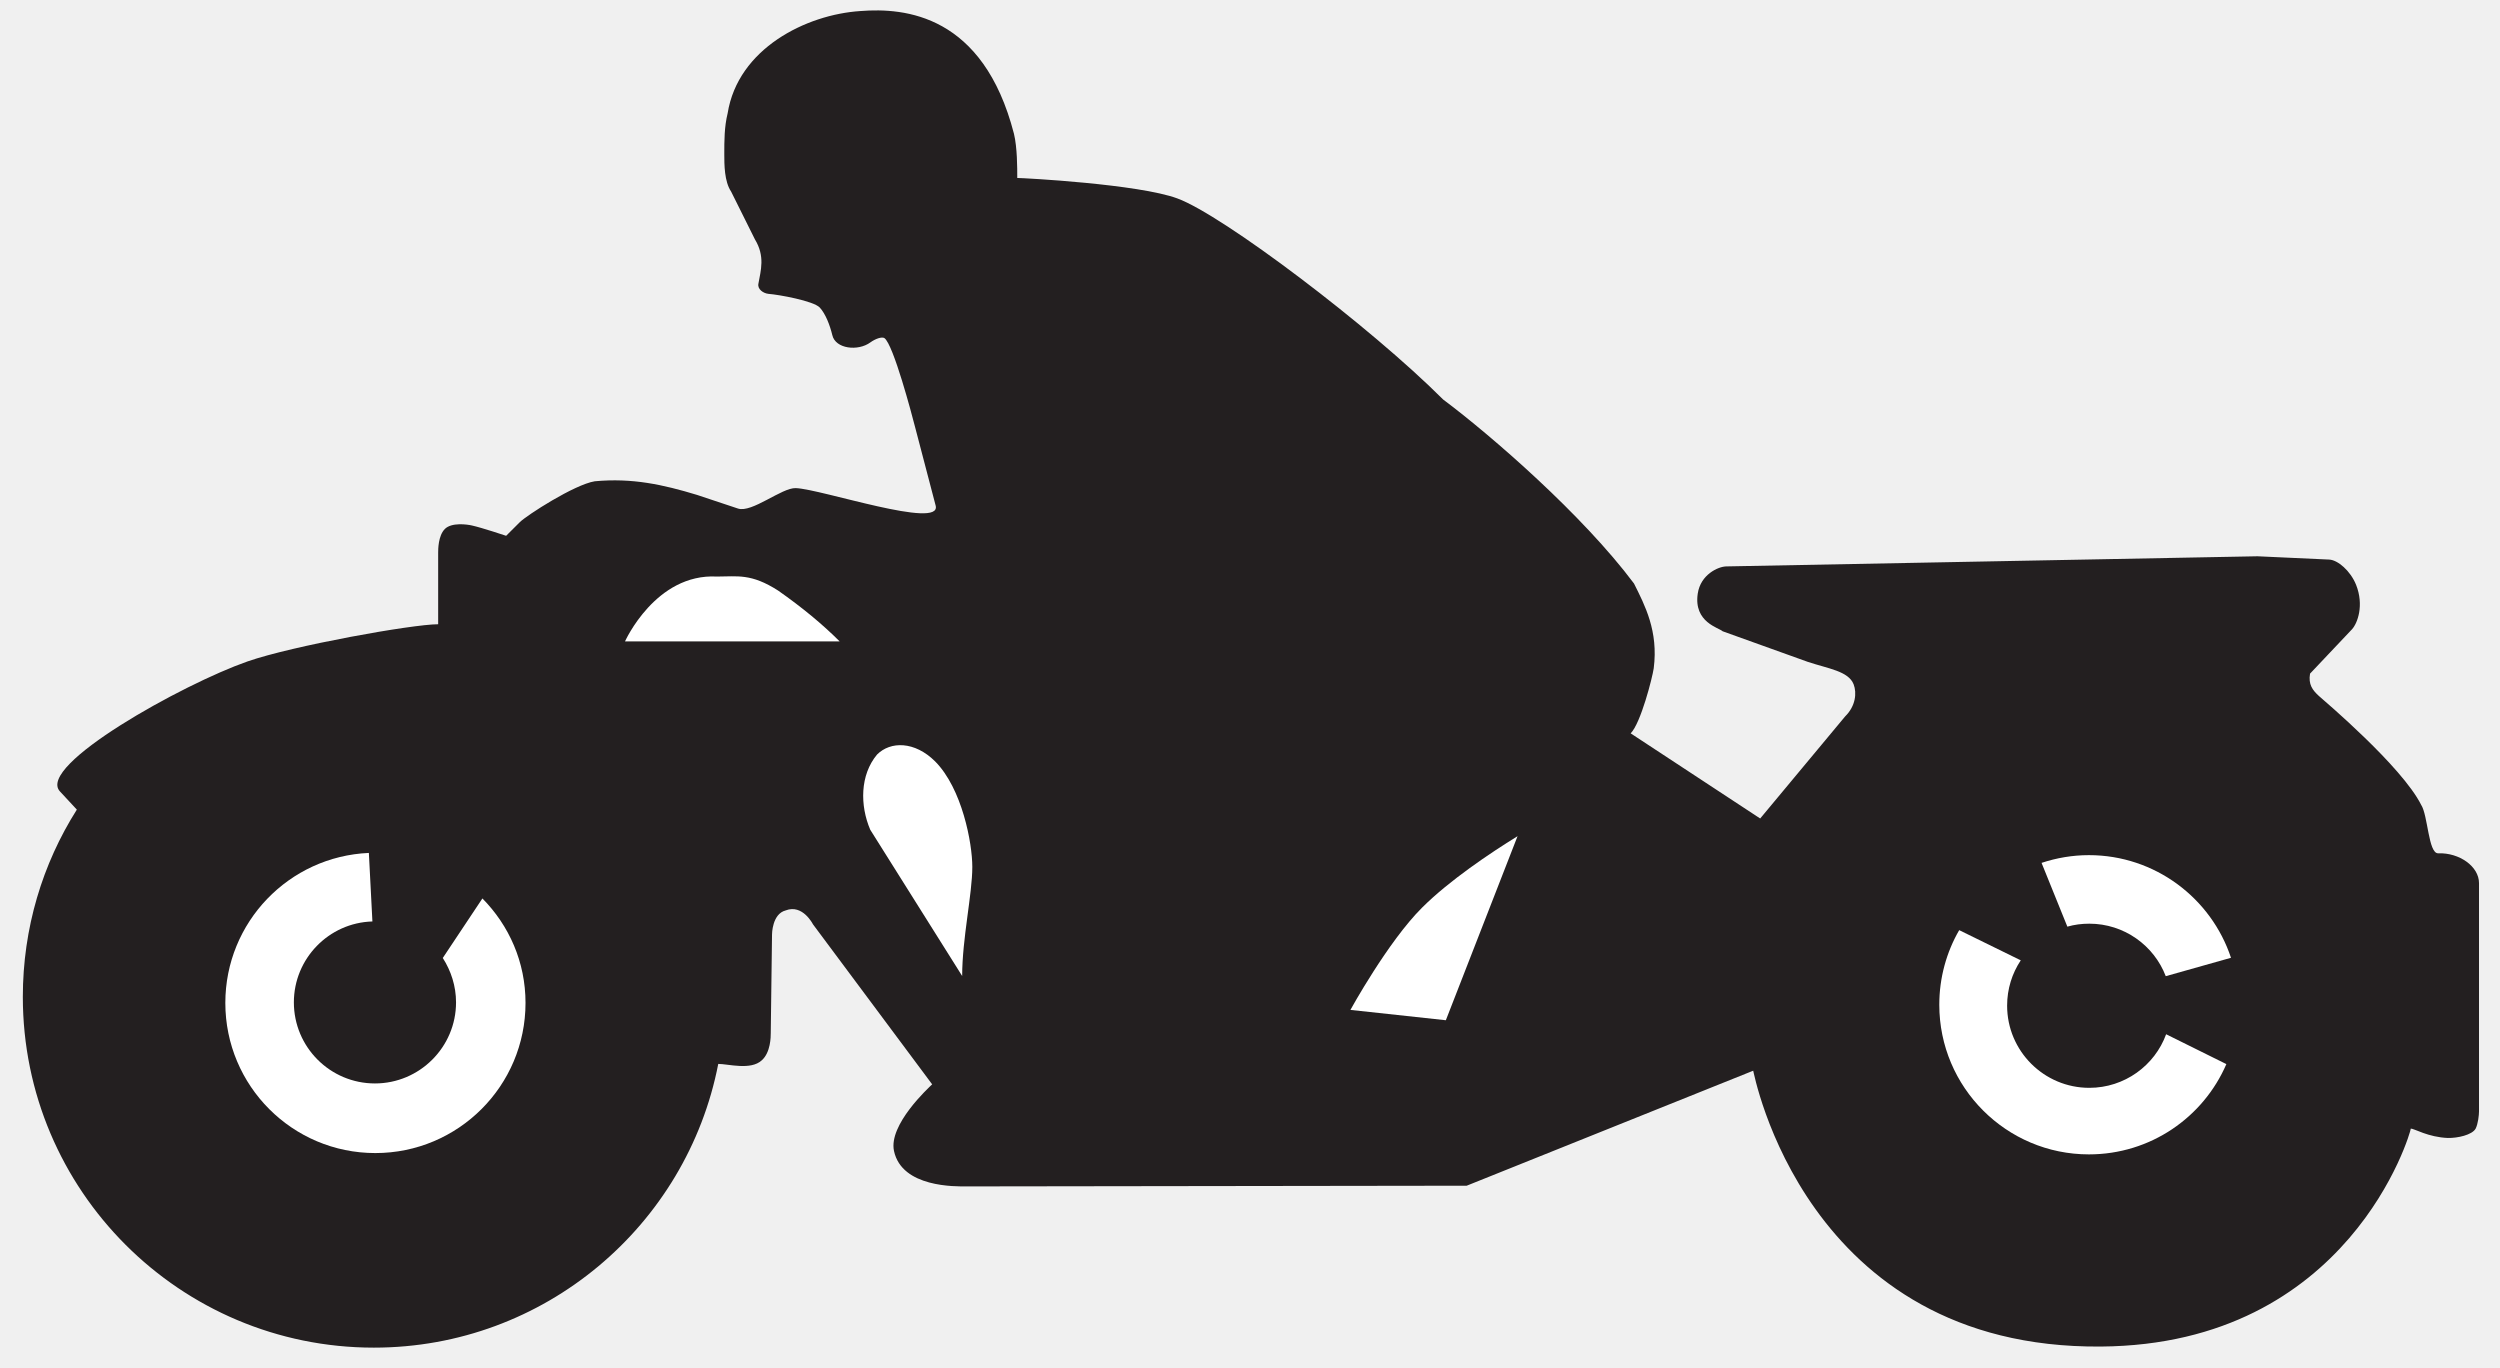
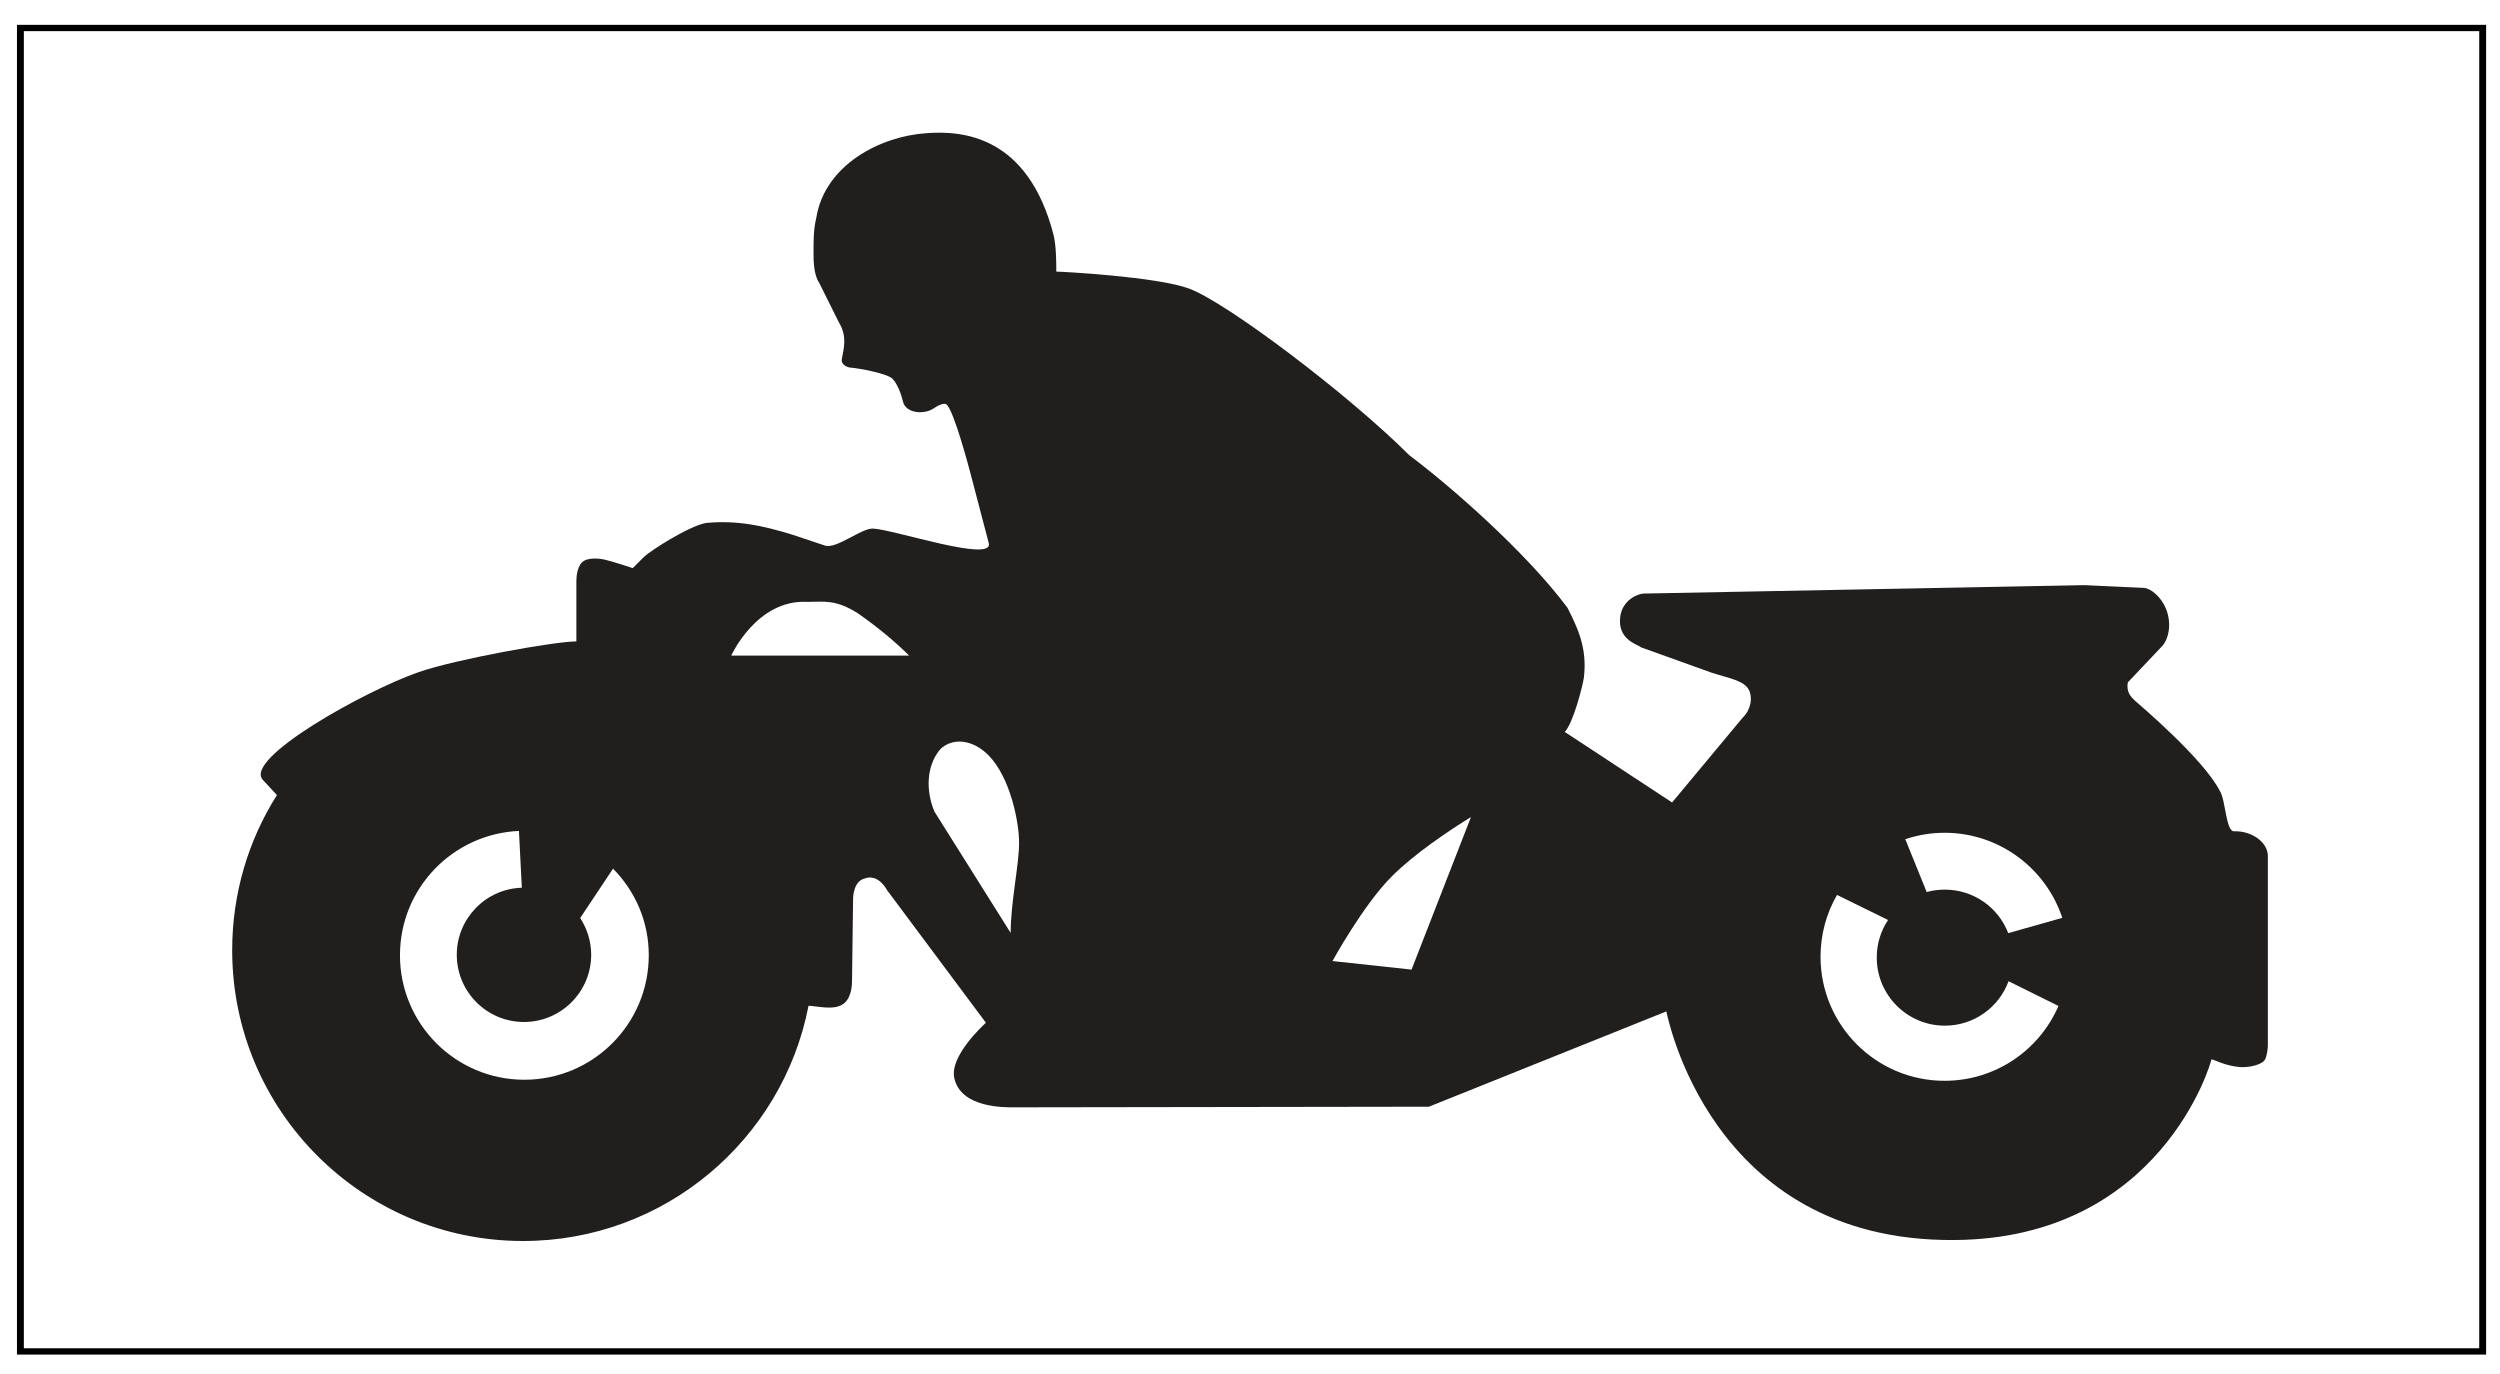
- <svg xmlns="http://www.w3.org/2000/svg" width="53pt" height="29pt" viewBox="0 0 53 29" version="1.1">
-   <g id="surface1">
-     <path style=" stroke:none;fill-rule:nonzero;fill:rgb(13.73%,12.16%,12.549%);fill-opacity:1;" d="M 1.629 17.164 L 1.27 16.777 C 0.766 16.23 3.879 14.5 5.246 14.023 C 6.207 13.688 8.746 13.234 9.289 13.234 L 9.289 11.719 C 9.289 11.648 9.289 11.359 9.43 11.215 C 9.574 11.07 9.906 11.117 10.008 11.141 C 10.219 11.188 10.73 11.359 10.73 11.359 C 10.805 11.285 10.949 11.141 11.02 11.07 C 11.164 10.926 12.176 10.273 12.609 10.203 C 13.402 10.129 14.055 10.273 14.777 10.492 L 15.645 10.781 C 15.941 10.879 16.574 10.336 16.871 10.348 C 17.406 10.367 19.969 11.234 19.836 10.719 L 19.398 9.047 C 19.336 8.805 18.941 7.305 18.75 7.168 C 18.695 7.133 18.555 7.184 18.453 7.258 C 18.188 7.453 17.711 7.395 17.645 7.105 C 17.594 6.895 17.504 6.656 17.379 6.52 C 17.246 6.379 16.508 6.246 16.293 6.23 C 16.18 6.219 16.055 6.129 16.078 6.016 C 16.129 5.73 16.223 5.434 16.004 5.074 L 15.5 4.062 C 15.355 3.848 15.355 3.484 15.355 3.27 C 15.355 2.98 15.355 2.691 15.426 2.402 C 15.645 1.031 17.086 0.309 18.242 0.234 C 19.184 0.16 20.844 0.309 21.496 2.836 C 21.566 3.125 21.566 3.559 21.566 3.773 C 21.695 3.773 24.137 3.902 24.961 4.207 C 25.926 4.562 29.047 6.922 30.594 8.469 C 31.621 9.238 33.555 10.918 34.641 12.371 C 34.871 12.832 35.16 13.379 35.059 14.168 C 35.031 14.363 34.785 15.332 34.57 15.547 L 37.316 17.352 L 39.117 15.188 C 39.34 14.969 39.367 14.691 39.297 14.508 C 39.188 14.227 38.758 14.176 38.324 14.031 L 36.52 13.383 C 36.445 13.309 35.902 13.195 35.992 12.586 C 36.051 12.18 36.426 12.012 36.594 12.008 L 47.859 11.793 L 49.379 11.863 C 49.559 11.871 49.828 12.098 49.949 12.398 C 50.121 12.832 49.98 13.211 49.863 13.34 L 48.973 14.281 C 48.934 14.508 49.023 14.629 49.16 14.754 C 49.266 14.848 50.918 16.246 51.328 17.062 C 51.473 17.281 51.48 18.094 51.688 18.09 C 52.137 18.074 52.555 18.367 52.555 18.723 L 52.555 23.562 C 52.555 23.637 52.535 23.824 52.484 23.926 C 52.41 24.062 52.098 24.129 51.895 24.125 C 51.477 24.109 51.184 23.926 51.109 23.926 C 51.109 24 49.816 28.508 44.539 28.547 C 38.238 28.598 37.176 22.695 37.168 22.699 L 31.094 25.137 L 20.484 25.152 C 20.266 25.152 19.121 25.18 18.953 24.402 C 18.832 23.844 19.688 23.059 19.762 22.988 L 17.234 19.594 C 17.234 19.594 17.016 19.16 16.656 19.301 C 16.367 19.375 16.367 19.809 16.367 19.809 L 16.34 21.902 C 16.34 21.973 16.34 22.312 16.148 22.48 C 15.914 22.695 15.438 22.555 15.227 22.555 C 14.562 25.98 11.543 28.57 7.926 28.57 C 3.816 28.57 0.484 25.238 0.484 21.133 C 0.484 19.676 0.902 18.312 1.629 17.164 " />
-     <path style=" stroke:none;fill-rule:nonzero;fill:rgb(100%,100%,100%);fill-opacity:1;" d="M 20.398 20.691 L 18.449 17.59 C 18.23 17.078 18.23 16.43 18.594 15.996 C 18.879 15.711 19.391 15.711 19.824 16.141 C 20.398 16.719 20.613 17.875 20.613 18.379 C 20.613 18.957 20.398 19.898 20.398 20.691 " />
-     <path style=" stroke:none;fill-rule:nonzero;fill:rgb(100%,100%,100%);fill-opacity:1;" d="M 30.652 21.629 L 28.629 21.41 C 28.629 21.41 29.422 19.965 30.148 19.242 C 30.723 18.668 31.59 18.086 32.172 17.727 L 30.652 21.629 " />
-     <path style=" stroke:none;fill-rule:nonzero;fill:rgb(100%,100%,100%);fill-opacity:1;" d="M 17.801 13.598 L 13.25 13.598 C 13.25 13.598 13.898 12.152 15.199 12.223 C 15.633 12.223 15.922 12.152 16.496 12.52 C 17.008 12.879 17.441 13.238 17.801 13.598 " />
-     <path style=" stroke:none;fill-rule:nonzero;fill:rgb(100%,100%,100%);fill-opacity:1;" d="M 9.387 20.309 L 10.227 19.047 C 10.793 19.621 11.141 20.395 11.141 21.262 C 11.141 23.02 9.715 24.445 7.957 24.445 C 6.199 24.445 4.777 23.02 4.777 21.262 C 4.777 19.551 6.125 18.156 7.82 18.082 L 7.895 19.535 C 6.969 19.562 6.23 20.324 6.23 21.25 C 6.23 22.199 7 22.969 7.949 22.969 C 8.895 22.969 9.668 22.199 9.668 21.25 C 9.668 20.906 9.562 20.582 9.387 20.309 " />
-     <path style=" stroke:none;fill-rule:nonzero;fill:rgb(100%,100%,100%);fill-opacity:1;" d="M 45.922 21.926 L 47.199 22.559 C 46.711 23.688 45.59 24.473 44.285 24.473 C 42.535 24.473 41.113 23.051 41.113 21.301 C 41.113 20.727 41.266 20.184 41.535 19.719 L 42.84 20.359 C 42.656 20.637 42.551 20.965 42.551 21.32 C 42.551 22.281 43.332 23.062 44.293 23.062 C 45.039 23.062 45.68 22.59 45.922 21.926 " />
-     <path style=" stroke:none;fill-rule:nonzero;fill:rgb(100%,100%,100%);fill-opacity:1;" d="M 47.297 20.305 L 45.914 20.695 C 45.664 20.043 45.031 19.582 44.293 19.582 C 44.133 19.582 43.977 19.602 43.828 19.645 L 43.281 18.293 C 43.598 18.188 43.934 18.129 44.285 18.129 C 45.688 18.129 46.879 19.043 47.297 20.305 " />
+ <svg xmlns="http://www.w3.org/2000/svg" width="59.392pt" height="32.633pt" viewBox="0 0 59.392 32.633" version="1.1" id="svg3513">
+   <defs id="defs3517" />
+   <g id="layer2" style="display:inline" transform="scale(0.74037,1)" />
+   <g id="layer1" transform="scale(0.9971003,0.9121402)">
+     <rect style="display:inline;fill:#ffffff;stroke:none;stroke-width:0;stroke-linecap:square;stroke-miterlimit:4;stroke-dasharray:none;stroke-opacity:1" id="rect3621" width="59.565" height="35.776" x="0" y="8.8817842e-16" />
+     <rect style="display:inline;fill:none;stroke:#000000;stroke-width:0.164;stroke-linecap:square;stroke-miterlimit:4;stroke-dasharray:none;stroke-opacity:1" id="rect3621-4" width="58.666" height="34.469" x="0.486" y="0.729" />
+   </g>
+   <g id="layer3" style="display:inline" transform="matrix(0.9287743,0,0,0.9287743,1.494065,-0.6046771)">
+     <g id="surface1" transform="translate(3.845159,3.82324)">
+       <path style="fill:#211e1e;fill-opacity:1;fill-rule:nonzero;stroke:none" d="M 1.629,17.164 1.27,16.777 C 0.766,16.23 3.879,14.5 5.246,14.023 c 0.961,-0.336 3.5,-0.789 4.043,-0.789 V 11.719 c 0,-0.07 0,-0.359 0.141,-0.504 0.145,-0.145 0.477,-0.098 0.578,-0.074 0.211,0.047 0.723,0.219 0.723,0.219 0.074,-0.074 0.219,-0.219 0.289,-0.289 0.145,-0.145 1.156,-0.797 1.59,-0.867 0.793,-0.074 1.445,0.07 2.168,0.289 l 0.867,0.289 c 0.297,0.098 0.93,-0.445 1.227,-0.434 0.535,0.02 3.098,0.887 2.965,0.371 l -0.438,-1.672 C 19.336,8.805 18.941,7.305 18.75,7.168 18.695,7.133 18.555,7.184 18.453,7.258 18.188,7.453 17.711,7.395 17.645,7.105 17.594,6.895 17.504,6.656 17.379,6.52 17.246,6.379 16.508,6.246 16.293,6.23 16.18,6.219 16.055,6.129 16.078,6.016 16.129,5.73 16.223,5.434 16.004,5.074 L 15.5,4.062 C 15.355,3.848 15.355,3.484 15.355,3.27 c 0,-0.289 0,-0.578 0.07,-0.867 0.219,-1.371 1.66,-2.094 2.816,-2.168 0.941,-0.074 2.602,0.074 3.254,2.602 0.07,0.289 0.07,0.723 0.07,0.938 0.129,0 2.57,0.129 3.395,0.434 0.965,0.355 4.086,2.715 5.633,4.262 1.027,0.77 2.961,2.449 4.047,3.902 0.23,0.461 0.52,1.008 0.418,1.797 -0.027,0.195 -0.273,1.164 -0.488,1.379 l 2.746,1.805 1.801,-2.164 c 0.223,-0.219 0.25,-0.496 0.18,-0.68 -0.109,-0.281 -0.539,-0.332 -0.973,-0.477 l -1.805,-0.648 c -0.074,-0.074 -0.617,-0.188 -0.527,-0.797 0.059,-0.406 0.434,-0.574 0.602,-0.578 l 11.266,-0.215 1.52,0.07 c 0.18,0.008 0.449,0.234 0.57,0.535 0.172,0.434 0.031,0.812 -0.086,0.941 l -0.891,0.941 c -0.039,0.227 0.051,0.348 0.188,0.473 0.105,0.094 1.758,1.492 2.168,2.309 0.145,0.219 0.152,1.031 0.359,1.027 0.449,-0.016 0.867,0.277 0.867,0.633 V 23.562 c 0,0.074 -0.02,0.262 -0.07,0.363 -0.074,0.137 -0.387,0.203 -0.59,0.199 -0.418,-0.016 -0.711,-0.199 -0.785,-0.199 0,0.074 -1.293,4.582 -6.57,4.621 -6.301,0.051 -7.363,-5.852 -7.371,-5.848 l -6.074,2.438 -10.609,0.016 c -0.219,0 -1.363,0.027 -1.531,-0.75 -0.121,-0.559 0.734,-1.344 0.809,-1.414 L 17.234,19.594 c 0,0 -0.219,-0.434 -0.578,-0.293 -0.289,0.074 -0.289,0.508 -0.289,0.508 l -0.027,2.094 c 0,0.07 0,0.41 -0.191,0.578 -0.234,0.215 -0.711,0.074 -0.922,0.074 -0.664,3.426 -3.684,6.016 -7.301,6.016 -4.109,0 -7.441,-3.332 -7.441,-7.438 0,-1.457 0.418,-2.82 1.145,-3.969" id="path3003" />
+       <path style="fill:#ffffff;fill-opacity:1;fill-rule:nonzero;stroke:none" d="m 20.398,20.691 -1.949,-3.102 c -0.219,-0.512 -0.219,-1.16 0.145,-1.594 0.285,-0.285 0.797,-0.285 1.23,0.145 0.574,0.578 0.789,1.734 0.789,2.238 0,0.578 -0.215,1.52 -0.215,2.312" id="path3005" />
+       <path style="fill:#ffffff;fill-opacity:1;fill-rule:nonzero;stroke:none" d="m 30.652,21.629 -2.023,-0.219 c 0,0 0.793,-1.445 1.52,-2.168 0.574,-0.574 1.441,-1.156 2.023,-1.516 l -1.52,3.902" id="path3007" />
+       <path style="fill:#ffffff;fill-opacity:1;fill-rule:nonzero;stroke:none" d="M 17.801,13.598 H 13.25 c 0,0 0.648,-1.445 1.949,-1.375 0.434,0 0.723,-0.07 1.297,0.297 0.512,0.359 0.945,0.719 1.305,1.078" id="path3009" />
+       <path style="fill:#ffffff;fill-opacity:1;fill-rule:nonzero;stroke:none" d="m 9.387,20.309 0.84,-1.262 c 0.566,0.574 0.914,1.348 0.914,2.215 0,1.758 -1.426,3.184 -3.184,3.184 -1.758,0 -3.18,-1.426 -3.18,-3.184 0,-1.711 1.348,-3.105 3.043,-3.18 l 0.074,1.453 C 6.969,19.562 6.23,20.324 6.23,21.25 c 0,0.949 0.77,1.719 1.719,1.719 0.945,0 1.719,-0.77 1.719,-1.719 0,-0.344 -0.105,-0.668 -0.281,-0.941" id="path3011" />
+       <path style="fill:#ffffff;fill-opacity:1;fill-rule:nonzero;stroke:none" d="m 45.922,21.926 1.277,0.633 c -0.488,1.129 -1.609,1.914 -2.914,1.914 -1.75,0 -3.172,-1.422 -3.172,-3.172 0,-0.574 0.152,-1.117 0.422,-1.582 l 1.305,0.641 c -0.184,0.277 -0.289,0.605 -0.289,0.961 0,0.961 0.781,1.742 1.742,1.742 0.746,0 1.387,-0.473 1.629,-1.137" id="path3013" />
+       <path style="fill:#ffffff;fill-opacity:1;fill-rule:nonzero;stroke:none" d="m 47.297,20.305 -1.383,0.391 c -0.25,-0.652 -0.883,-1.113 -1.621,-1.113 -0.16,0 -0.316,0.02 -0.465,0.062 L 43.281,18.293 c 0.316,-0.105 0.652,-0.164 1.004,-0.164 1.402,0 2.594,0.914 3.012,2.176" id="path3015" />
+     </g>
  </g>
</svg>
